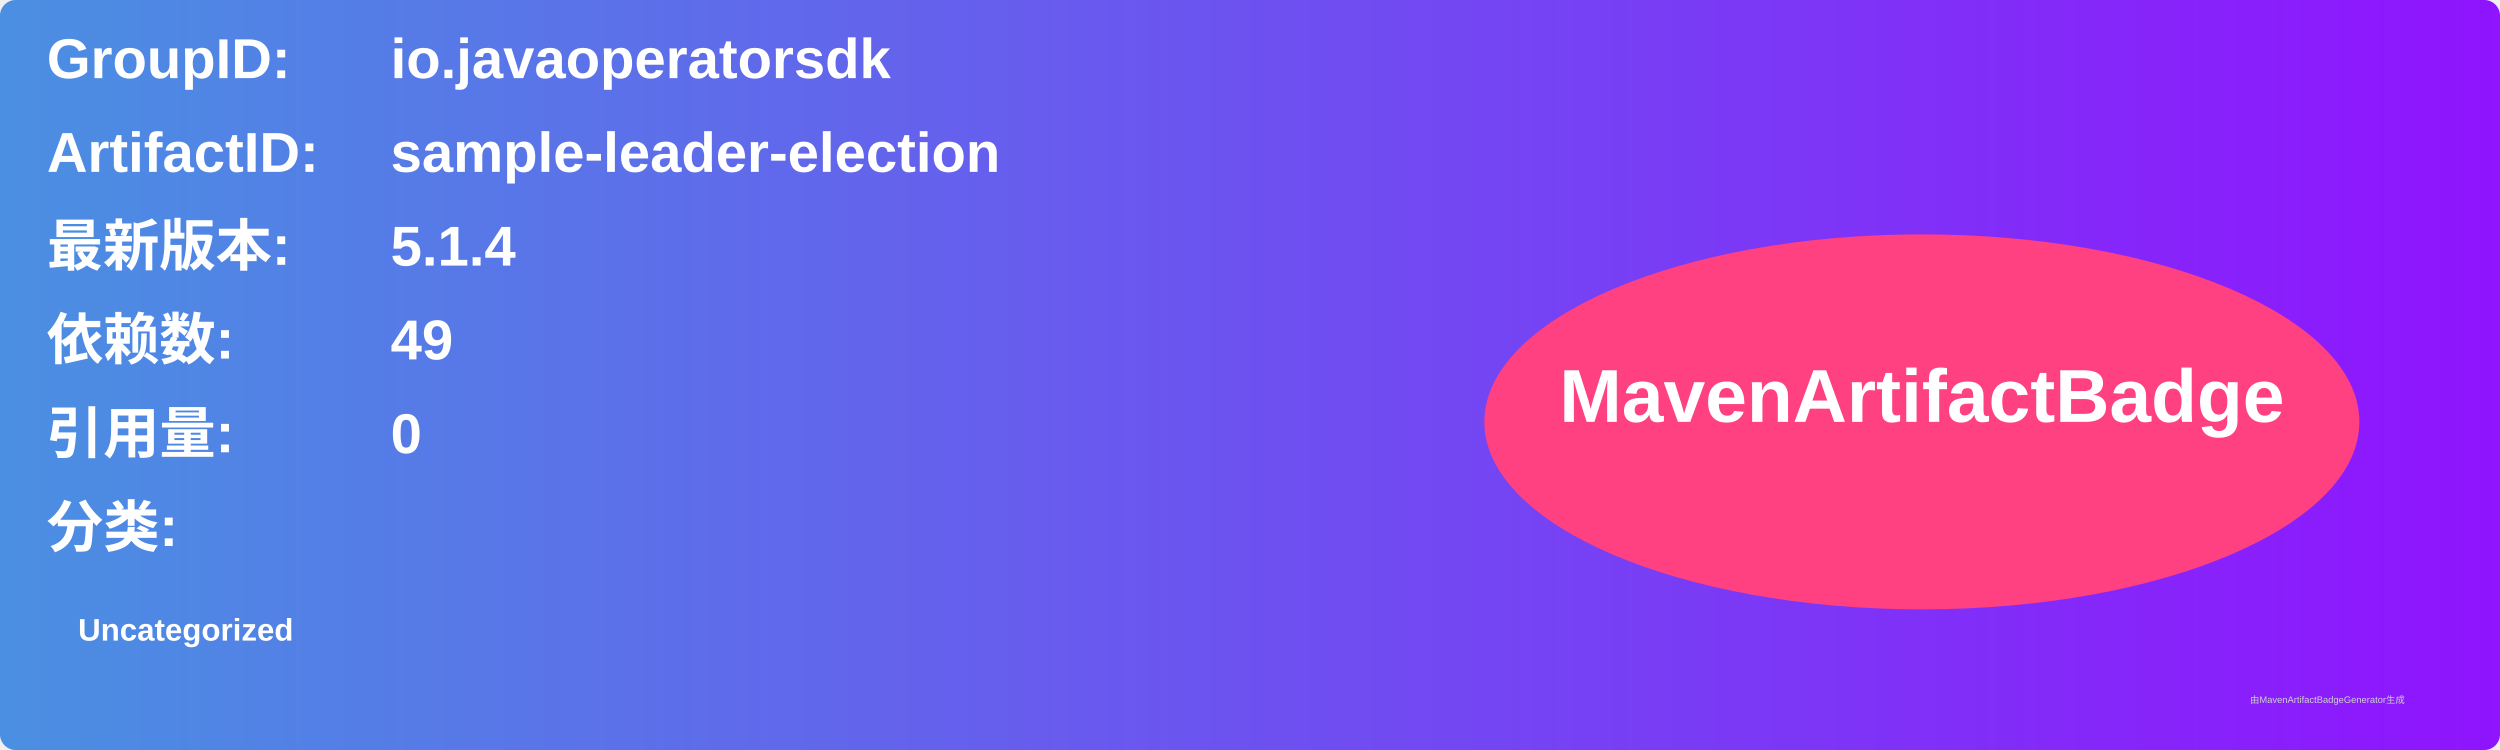
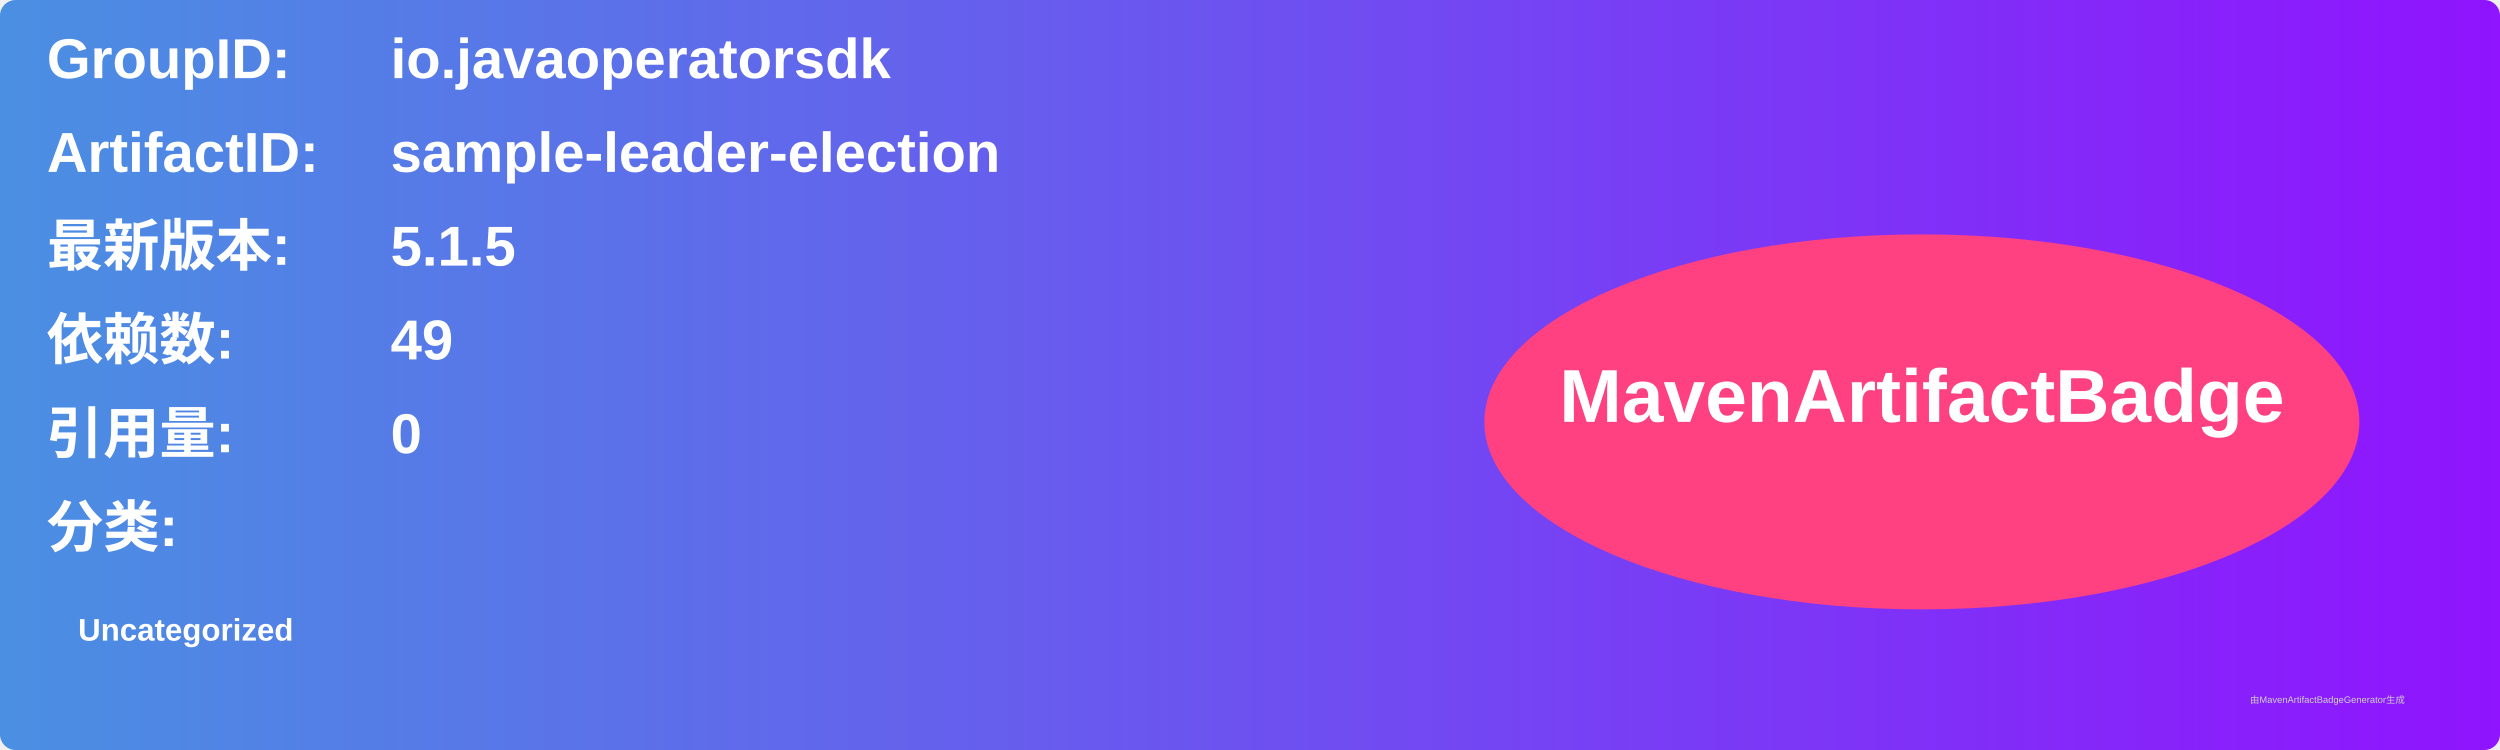
<svg xmlns="http://www.w3.org/2000/svg" width="800" height="240" viewBox="0 0 800 240">
  <linearGradient id="grad" x1="0%" y1="0%" x2="100%" y2="0%">
    <stop offset="0%" stop-color="#4a90e2" />
    <stop offset="100%" stop-color="#9013fe" />
  </linearGradient>
  <rect width="100%" height="100%" rx="5" ry="5" fill="url(#grad)" />
  <g transform="translate(15, 15)">
    <text x="0" y="10" font-family="Arial" font-size="18" fill="white" font-weight="bold" width="260">GroupID:</text>
    <text x="110" y="10" font-family="Arial" font-size="18" fill="white" font-weight="bold" width="460">io.javaoperatorsdk</text>
    <text x="0" y="40" font-family="Arial" font-size="18" fill="white" font-weight="bold" width="260">ArtifactID:</text>
    <text x="110" y="40" font-family="Arial" font-size="18" fill="white" font-weight="bold" width="460">sample-leader-election</text>
    <text x="0" y="70" font-family="Arial" font-size="18" fill="white" font-weight="bold">最新版本:</text>
    <text x="110" y="70" font-family="Arial" font-size="18" fill="white" font-weight="bold">
-       <tspan font-weight="bold">5.1.4</tspan>
+       <tspan font-weight="bold">5.1.5</tspan>
    </text>
    <text x="0" y="100" font-family="Arial" font-size="18" fill="white" font-weight="bold">依赖数: </text>
    <text x="110" y="100" font-family="Arial" font-size="18" fill="white">
      <tspan font-weight="bold">49</tspan>
    </text>
    <text x="0" y="130" font-family="Arial" font-size="18" fill="white" font-weight="bold">引用量: </text>
    <text x="110" y="130" font-family="Arial" font-size="18" fill="white">
      <tspan font-weight="bold">0</tspan>
    </text>
    <text x="0" y="160" font-family="Arial" font-size="18" fill="white" font-weight="bold">分类:</text>
    <text x="10" y="190" font-family="Arial" font-size="10" fill="white">
      <tspan font-weight="bold">Uncategorized</tspan>
    </text>
    <ellipse cx="600" cy="120" rx="140" ry="60" fill="#ff4081" />
    <text x="600" y="120" text-anchor="middle" font-family="Arial" font-size="24" fill="white" font-weight="bold">MavenArtifactBadge</text>
  </g>
  <text x="720" y="225" font-family="Arial" font-size="3" fill="#d0d0d0">由MavenArtifactBadgeGenerator生成</text>
</svg>
